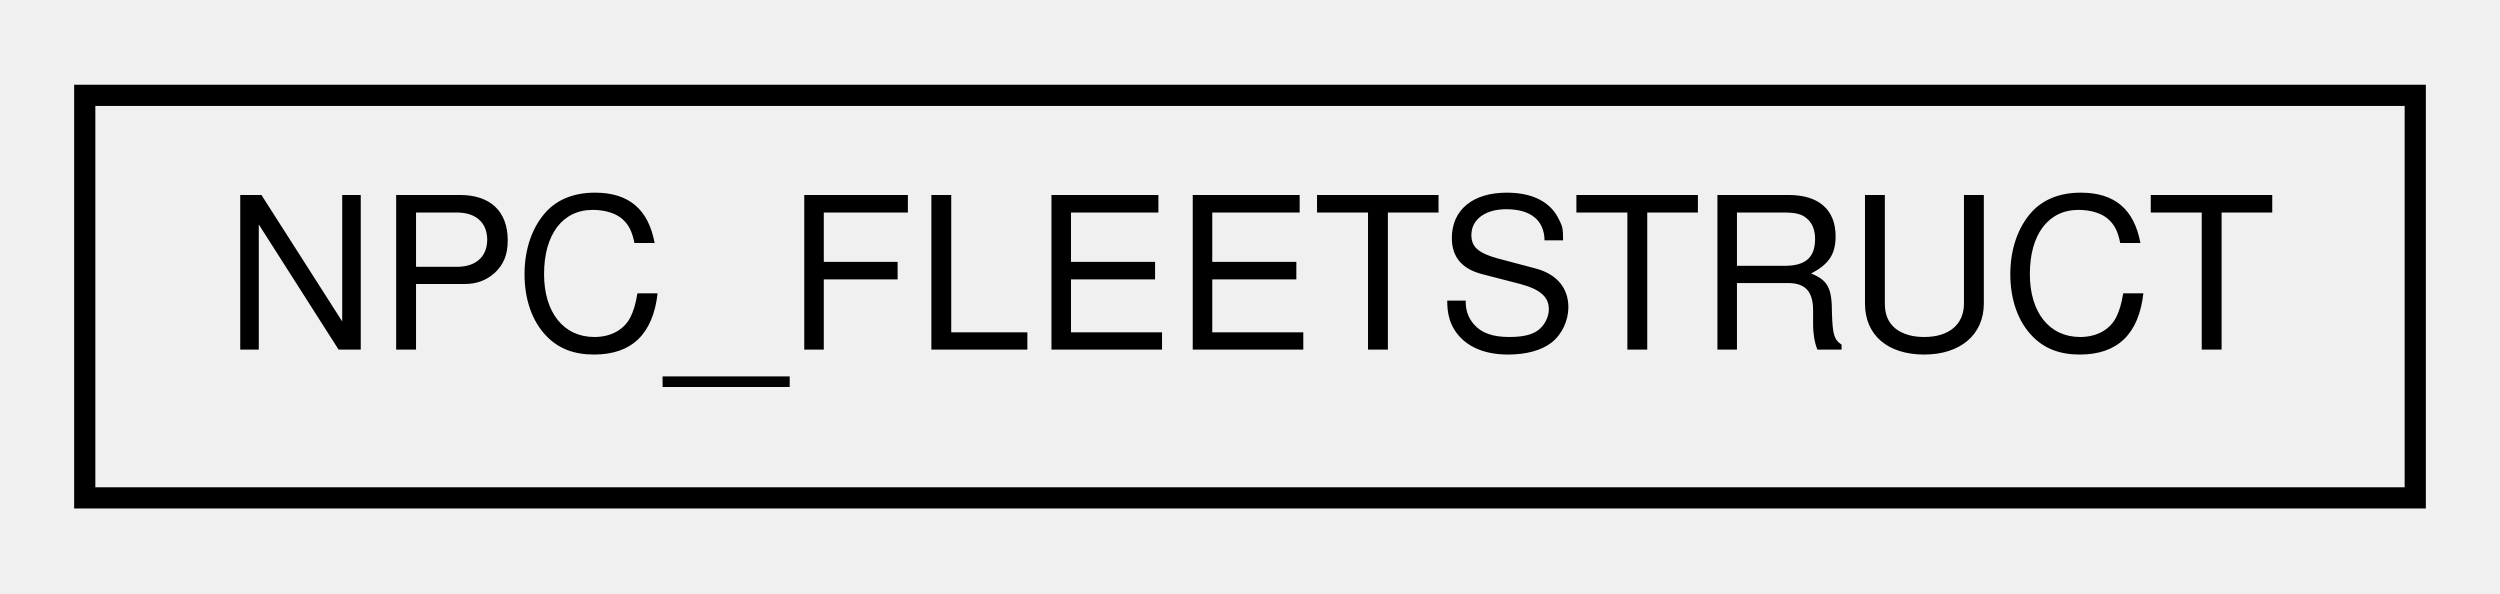
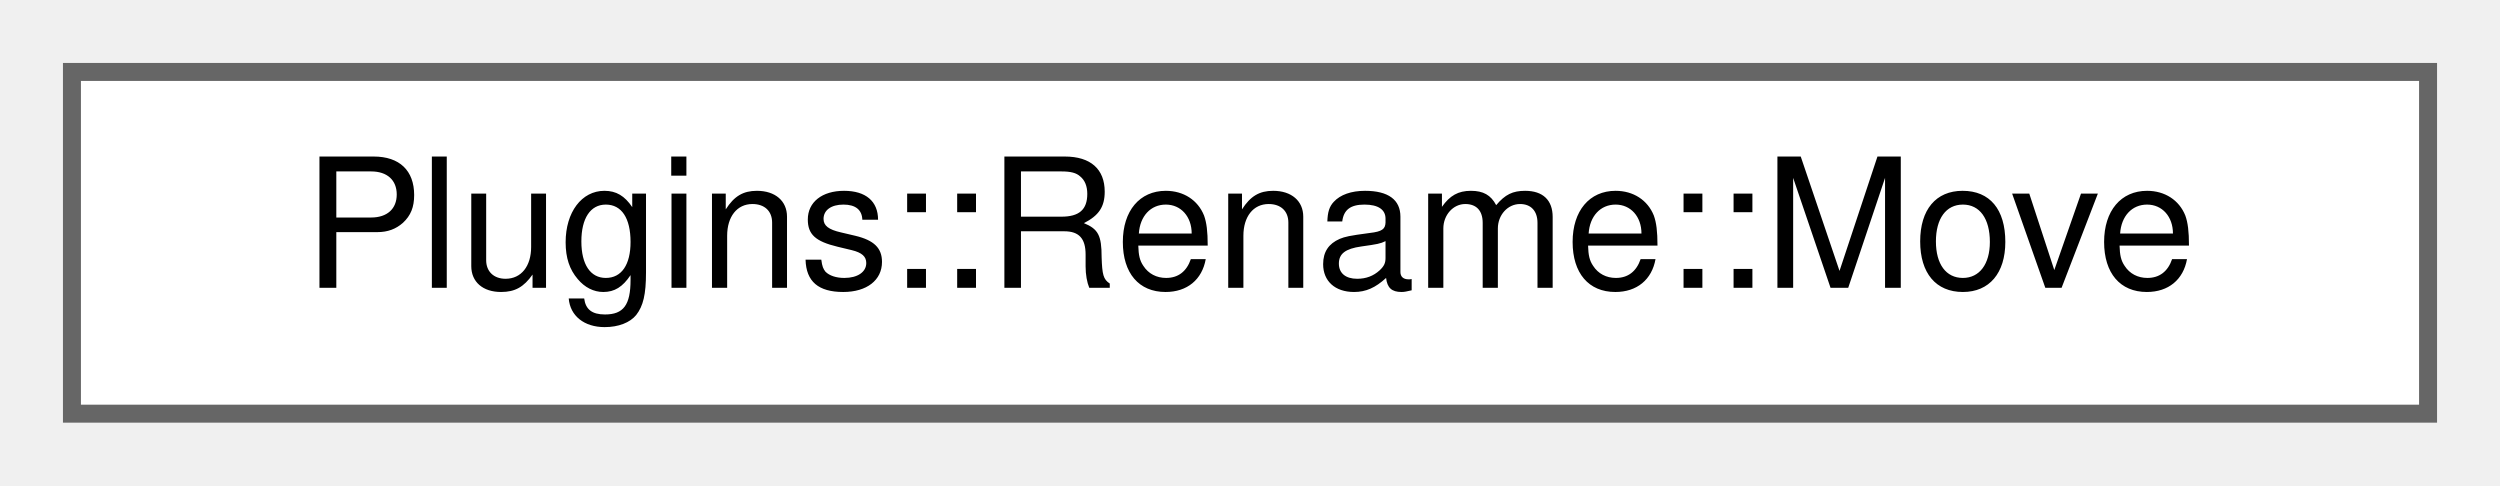
- <svg xmlns="http://www.w3.org/2000/svg" xmlns:xlink="http://www.w3.org/1999/xlink" width="118pt" height="28pt" viewBox="0.00 0.00 118.00 28.00">
-   <g id="graph0" class="graph" transform="scale(1 1) rotate(0) translate(4 24)">
+ <svg xmlns="http://www.w3.org/2000/svg" xmlns:xlink="http://www.w3.org/1999/xlink" width="139pt" height="27pt" viewBox="0.00 0.00 139.00 27.00">
+   <g id="graph0" class="graph" transform="scale(1 1) rotate(0) translate(4 23)">
    <g id="node1" class="node">
      <g id="a_node1">
-         <a xlink:href="struct_n_p_c___f_l_e_e_t_s_t_r_u_c_t.html" target="_top" xlink:title=" ">
-           <polygon fill="none" stroke="black" points="0,-0.5 0,-19.5 110,-19.5 110,-0.5 0,-0.5" />
-           <text text-anchor="middle" x="55" y="-7.5" font-family="Helvetica,sans-Serif" font-size="10.00">NPC_FLEETSTRUCT</text>
+         <a xlink:href="struct_plugins_1_1_rename_1_1_move.html" target="_top" xlink:title="Struct to hold a pending move of a character to a new account.">
+           <polygon fill="white" stroke="#666666" points="131,-19 0,-19 0,0 131,0 131,-19" />
+           <text text-anchor="middle" x="65.5" y="-7" font-family="Helvetica,sans-Serif" font-size="10.00">Plugins::Rename::Move</text>
        </a>
      </g>
    </g>
  </g>
</svg>
